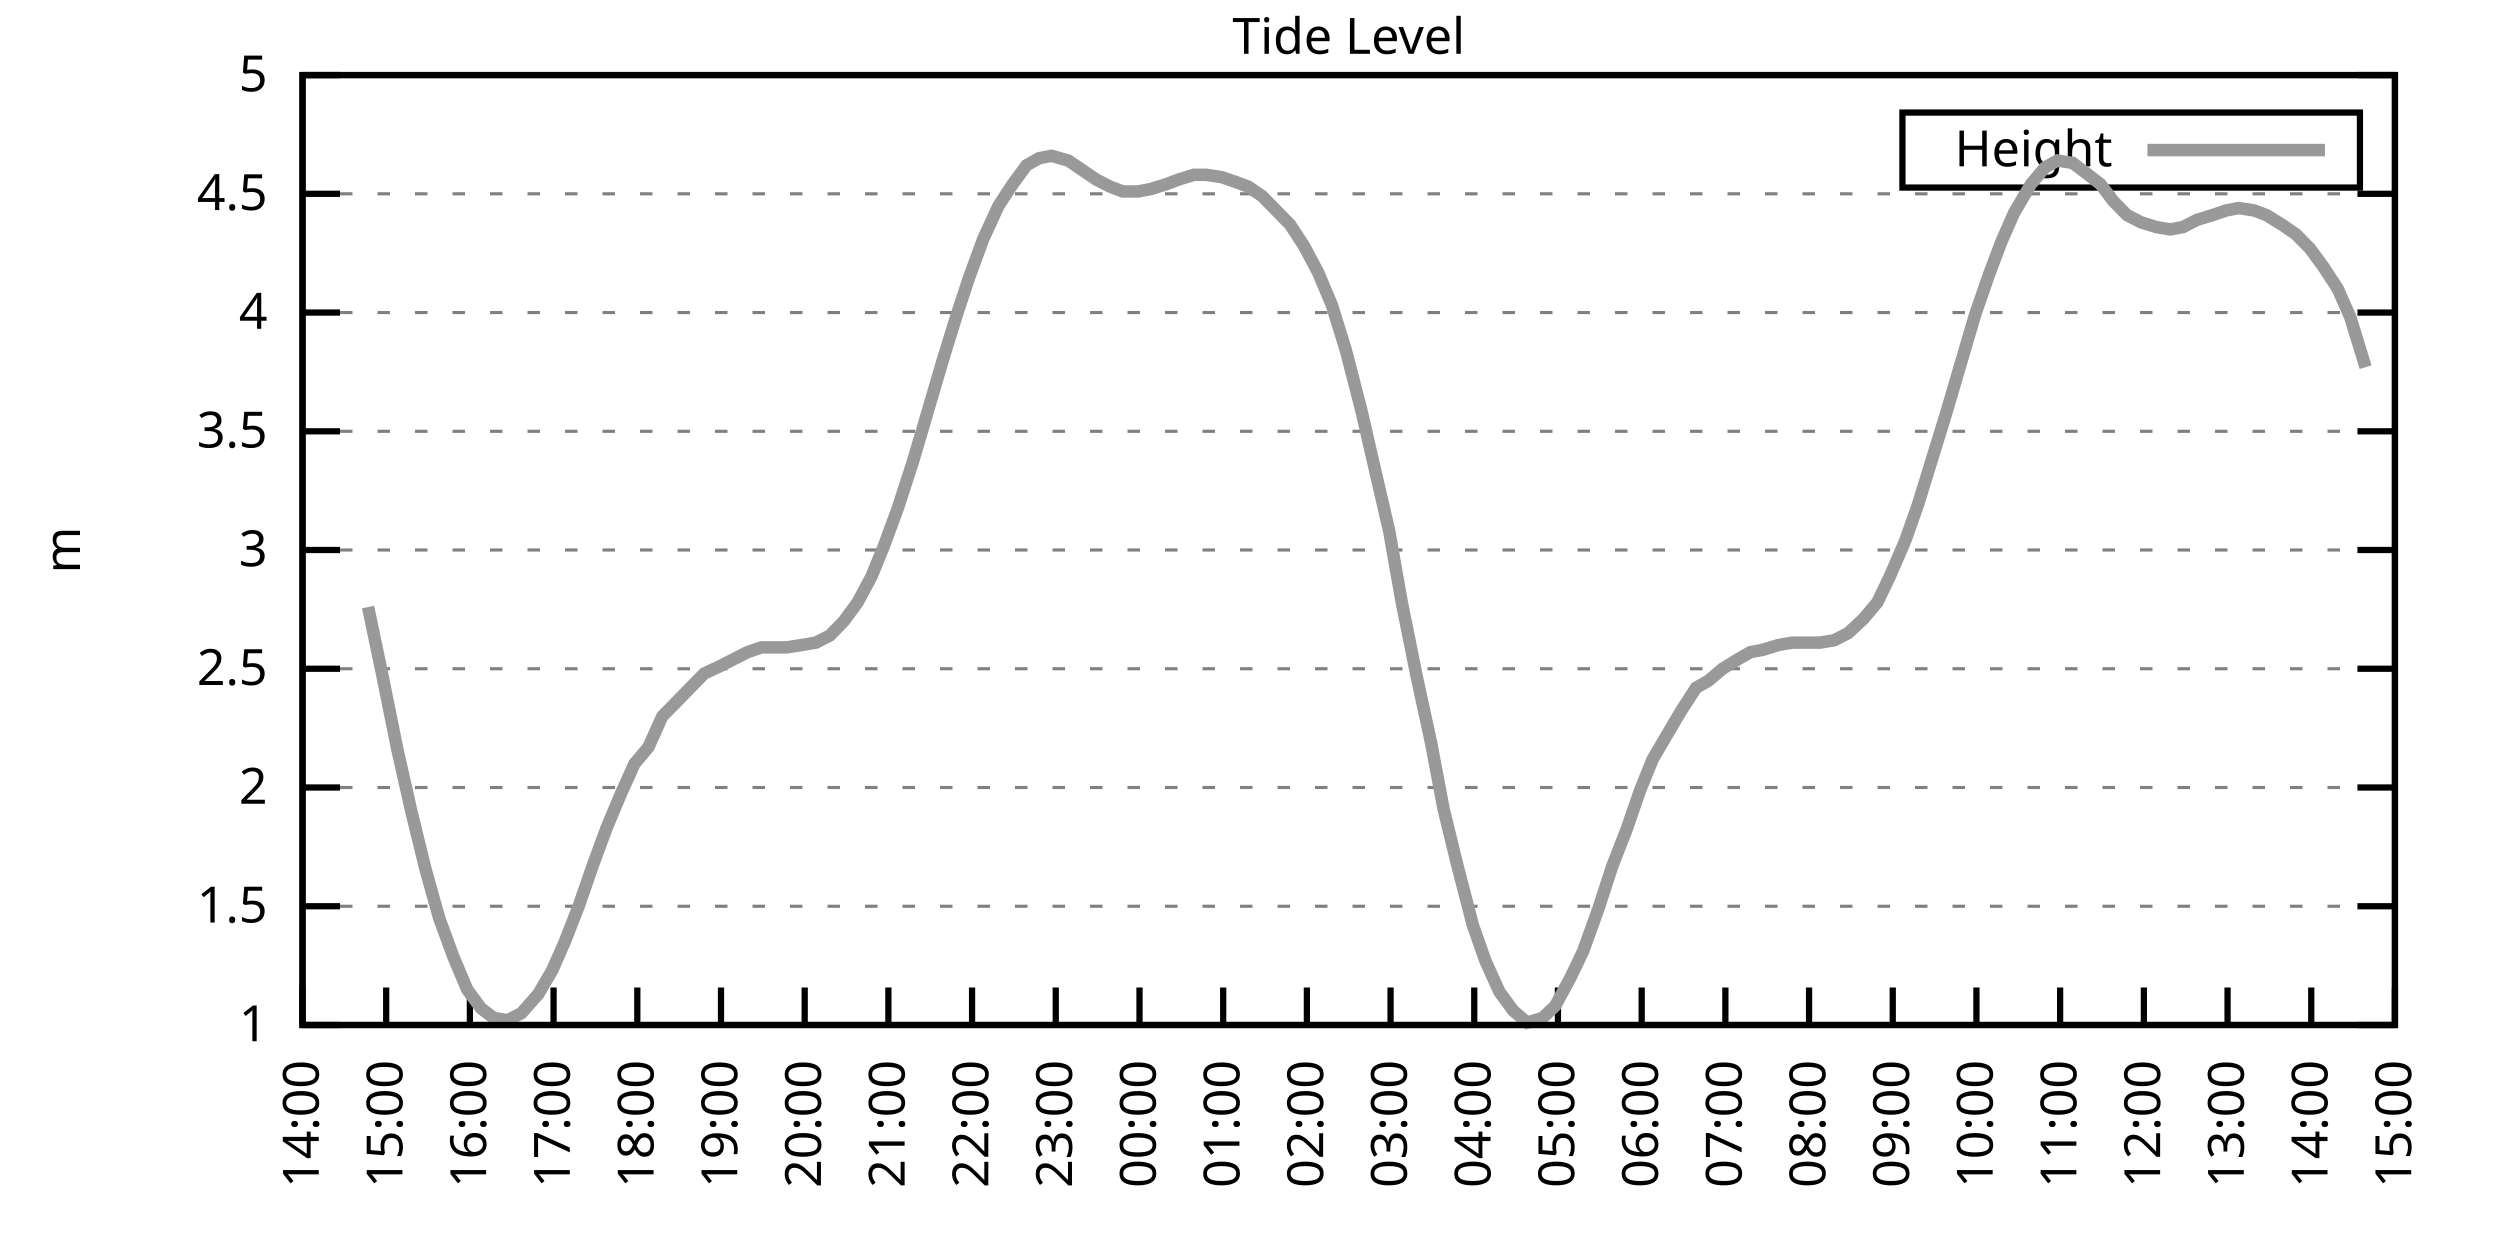
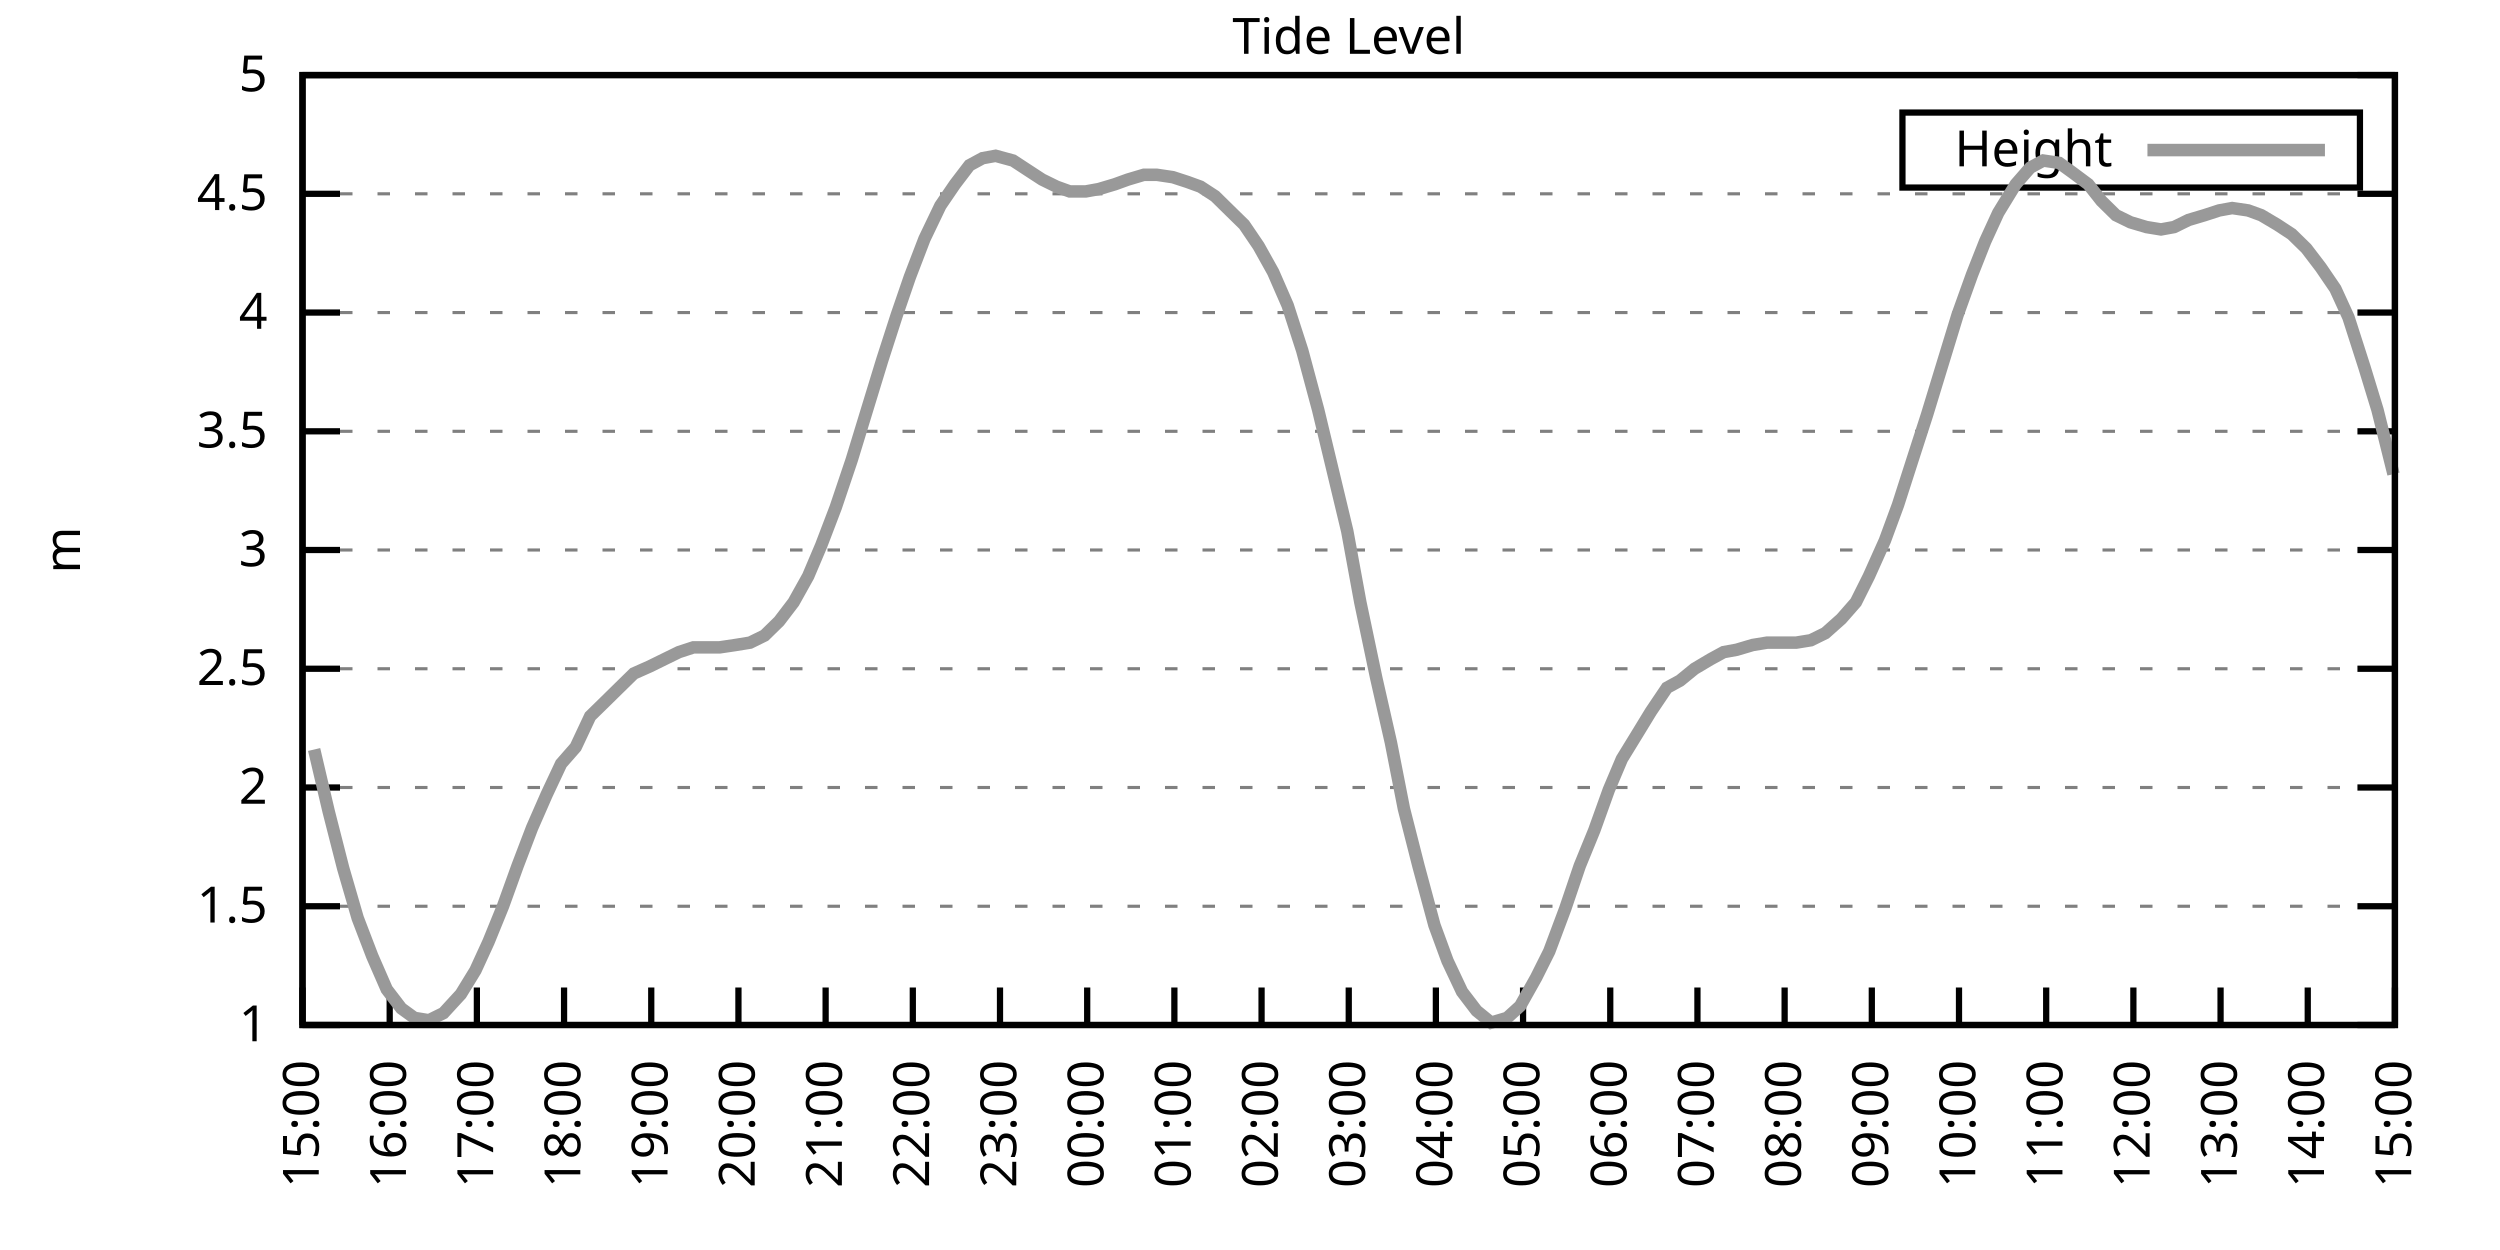
<svg xmlns="http://www.w3.org/2000/svg" xmlns:xlink="http://www.w3.org/1999/xlink" width="400" height="200" viewBox="0 0 400 200">
  <g id="gnuplot_canvas">
    <rect x="0" y="0" width="400" height="200" fill="none" />
    <defs>
      <circle id="gpDot" r="0.5" stroke-width="0.5" stroke="currentColor" />
      <path id="gpPt0" stroke-width="0.333" stroke="currentColor" d="M-1,0 h2 M0,-1 v2" />
      <path id="gpPt1" stroke-width="0.333" stroke="currentColor" d="M-1,-1 L1,1 M1,-1 L-1,1" />
      <path id="gpPt2" stroke-width="0.333" stroke="currentColor" d="M-1,0 L1,0 M0,-1 L0,1 M-1,-1 L1,1 M-1,1 L1,-1" />
      <rect id="gpPt3" stroke-width="0.333" stroke="currentColor" x="-1" y="-1" width="2" height="2" />
      <rect id="gpPt4" stroke-width="0.333" stroke="currentColor" fill="currentColor" x="-1" y="-1" width="2" height="2" />
      <circle id="gpPt5" stroke-width="0.333" stroke="currentColor" cx="0" cy="0" r="1" />
      <use xlink:href="#gpPt5" id="gpPt6" fill="currentColor" stroke="none" />
      <path id="gpPt7" stroke-width="0.333" stroke="currentColor" d="M0,-1.33 L-1.33,0.67 L1.33,0.67 z" />
      <use xlink:href="#gpPt7" id="gpPt8" fill="currentColor" stroke="none" />
      <use xlink:href="#gpPt7" id="gpPt9" stroke="currentColor" transform="rotate(180)" />
      <use xlink:href="#gpPt9" id="gpPt10" fill="currentColor" stroke="none" />
      <use xlink:href="#gpPt3" id="gpPt11" stroke="currentColor" transform="rotate(45)" />
      <use xlink:href="#gpPt11" id="gpPt12" fill="currentColor" stroke="none" />
      <path id="gpPt13" stroke-width="0.333" stroke="currentColor" d="M0,1.330 L1.265,0.411 L0.782,-1.067 L-0.782,-1.076 L-1.265,0.411 z" />
      <use xlink:href="#gpPt13" id="gpPt14" fill="currentColor" stroke="none" />
      <filter id="textbox" filterUnits="objectBoundingBox" x="0" y="0" height="1" width="1">
        <feFlood flood-color="white" flood-opacity="1" result="bgnd" />
        <feComposite in="SourceGraphic" in2="bgnd" operator="atop" />
      </filter>
      <filter id="greybox" filterUnits="objectBoundingBox" x="0" y="0" height="1" width="1">
        <feFlood flood-color="lightgrey" flood-opacity="1" result="grey" />
        <feComposite in="SourceGraphic" in2="grey" operator="atop" />
      </filter>
    </defs>
    <g fill="none" color="white" stroke="currentColor" stroke-width="1.00" stroke-linecap="butt" stroke-linejoin="miter">
</g>
    <g fill="none" color="black" stroke="currentColor" stroke-width="1.00" stroke-linecap="butt" stroke-linejoin="miter">
      <g stroke="none" shape-rendering="crispEdges">
        <polygon fill="rgb(255, 255, 255)" points="48.40,164.00 383.18,164.00 383.18,12.02 48.40,12.02 " />
      </g>
    </g>
    <g fill="none" color="black" stroke="currentColor" stroke-width="1.00" stroke-linecap="butt" stroke-linejoin="miter">
</g>
    <g fill="none" color="black" stroke="black" stroke-width="0.50" stroke-linecap="butt" stroke-linejoin="miter">
</g>
    <g fill="none" color="gray" stroke="currentColor" stroke-width="0.50" stroke-linecap="butt" stroke-linejoin="miter">
      <path stroke="gray" stroke-dasharray="2,4" class="gridline" d="M48.40,164.00 L383.19,164.00  " />
    </g>
    <g fill="none" color="gray" stroke="gray" stroke-width="1.00" stroke-linecap="butt" stroke-linejoin="miter">
</g>
    <g fill="none" color="black" stroke="currentColor" stroke-width="1.00" stroke-linecap="butt" stroke-linejoin="miter">
      <path stroke="black" d="M48.40,164.00 L54.40,164.00 M383.19,164.00 L377.19,164.00  " />
      <g transform="translate(42.80,166.60)" stroke="none" fill="black" font-family="Sans" font-size="8.00" text-anchor="end">
        <text>
          <tspan font-family="Sans"> 1</tspan>
        </text>
      </g>
    </g>
    <g fill="none" color="black" stroke="currentColor" stroke-width="1.00" stroke-linecap="butt" stroke-linejoin="miter">
</g>
    <g fill="none" color="black" stroke="black" stroke-width="0.50" stroke-linecap="butt" stroke-linejoin="miter">
</g>
    <g fill="none" color="gray" stroke="currentColor" stroke-width="0.50" stroke-linecap="butt" stroke-linejoin="miter">
      <path stroke="gray" stroke-dasharray="2,4" class="gridline" d="M48.40,145.00 L383.19,145.00  " />
    </g>
    <g fill="none" color="gray" stroke="gray" stroke-width="1.00" stroke-linecap="butt" stroke-linejoin="miter">
</g>
    <g fill="none" color="black" stroke="currentColor" stroke-width="1.00" stroke-linecap="butt" stroke-linejoin="miter">
      <path stroke="black" d="M48.40,145.00 L54.40,145.00 M383.19,145.00 L377.19,145.00  " />
      <g transform="translate(42.80,147.60)" stroke="none" fill="black" font-family="Sans" font-size="8.00" text-anchor="end">
        <text>
          <tspan font-family="Sans"> 1.5</tspan>
        </text>
      </g>
    </g>
    <g fill="none" color="black" stroke="currentColor" stroke-width="1.00" stroke-linecap="butt" stroke-linejoin="miter">
</g>
    <g fill="none" color="black" stroke="black" stroke-width="0.50" stroke-linecap="butt" stroke-linejoin="miter">
</g>
    <g fill="none" color="gray" stroke="currentColor" stroke-width="0.50" stroke-linecap="butt" stroke-linejoin="miter">
      <path stroke="gray" stroke-dasharray="2,4" class="gridline" d="M48.40,126.00 L383.19,126.00  " />
    </g>
    <g fill="none" color="gray" stroke="gray" stroke-width="1.00" stroke-linecap="butt" stroke-linejoin="miter">
</g>
    <g fill="none" color="black" stroke="currentColor" stroke-width="1.00" stroke-linecap="butt" stroke-linejoin="miter">
      <path stroke="black" d="M48.40,126.00 L54.40,126.00 M383.19,126.00 L377.19,126.00  " />
      <g transform="translate(42.80,128.60)" stroke="none" fill="black" font-family="Sans" font-size="8.00" text-anchor="end">
        <text>
          <tspan font-family="Sans"> 2</tspan>
        </text>
      </g>
    </g>
    <g fill="none" color="black" stroke="currentColor" stroke-width="1.00" stroke-linecap="butt" stroke-linejoin="miter">
</g>
    <g fill="none" color="black" stroke="black" stroke-width="0.50" stroke-linecap="butt" stroke-linejoin="miter">
</g>
    <g fill="none" color="gray" stroke="currentColor" stroke-width="0.50" stroke-linecap="butt" stroke-linejoin="miter">
      <path stroke="gray" stroke-dasharray="2,4" class="gridline" d="M48.40,107.00 L383.19,107.00  " />
    </g>
    <g fill="none" color="gray" stroke="gray" stroke-width="1.00" stroke-linecap="butt" stroke-linejoin="miter">
</g>
    <g fill="none" color="black" stroke="currentColor" stroke-width="1.00" stroke-linecap="butt" stroke-linejoin="miter">
      <path stroke="black" d="M48.40,107.00 L54.40,107.00 M383.19,107.00 L377.19,107.00  " />
      <g transform="translate(42.80,109.60)" stroke="none" fill="black" font-family="Sans" font-size="8.00" text-anchor="end">
        <text>
          <tspan font-family="Sans"> 2.5</tspan>
        </text>
      </g>
    </g>
    <g fill="none" color="black" stroke="currentColor" stroke-width="1.00" stroke-linecap="butt" stroke-linejoin="miter">
</g>
    <g fill="none" color="black" stroke="black" stroke-width="0.50" stroke-linecap="butt" stroke-linejoin="miter">
</g>
    <g fill="none" color="gray" stroke="currentColor" stroke-width="0.50" stroke-linecap="butt" stroke-linejoin="miter">
      <path stroke="gray" stroke-dasharray="2,4" class="gridline" d="M48.40,88.00 L383.19,88.00  " />
    </g>
    <g fill="none" color="gray" stroke="gray" stroke-width="1.00" stroke-linecap="butt" stroke-linejoin="miter">
</g>
    <g fill="none" color="black" stroke="currentColor" stroke-width="1.00" stroke-linecap="butt" stroke-linejoin="miter">
      <path stroke="black" d="M48.40,88.00 L54.40,88.00 M383.19,88.00 L377.19,88.00  " />
      <g transform="translate(42.80,90.60)" stroke="none" fill="black" font-family="Sans" font-size="8.00" text-anchor="end">
        <text>
          <tspan font-family="Sans"> 3</tspan>
        </text>
      </g>
    </g>
    <g fill="none" color="black" stroke="currentColor" stroke-width="1.00" stroke-linecap="butt" stroke-linejoin="miter">
</g>
    <g fill="none" color="black" stroke="black" stroke-width="0.50" stroke-linecap="butt" stroke-linejoin="miter">
</g>
    <g fill="none" color="gray" stroke="currentColor" stroke-width="0.50" stroke-linecap="butt" stroke-linejoin="miter">
      <path stroke="gray" stroke-dasharray="2,4" class="gridline" d="M48.40,69.01 L383.19,69.01  " />
    </g>
    <g fill="none" color="gray" stroke="gray" stroke-width="1.00" stroke-linecap="butt" stroke-linejoin="miter">
</g>
    <g fill="none" color="black" stroke="currentColor" stroke-width="1.00" stroke-linecap="butt" stroke-linejoin="miter">
      <path stroke="black" d="M48.40,69.01 L54.40,69.01 M383.19,69.01 L377.19,69.01  " />
      <g transform="translate(42.80,71.61)" stroke="none" fill="black" font-family="Sans" font-size="8.00" text-anchor="end">
        <text>
          <tspan font-family="Sans"> 3.5</tspan>
        </text>
      </g>
    </g>
    <g fill="none" color="black" stroke="currentColor" stroke-width="1.00" stroke-linecap="butt" stroke-linejoin="miter">
</g>
    <g fill="none" color="black" stroke="black" stroke-width="0.50" stroke-linecap="butt" stroke-linejoin="miter">
</g>
    <g fill="none" color="gray" stroke="currentColor" stroke-width="0.50" stroke-linecap="butt" stroke-linejoin="miter">
      <path stroke="gray" stroke-dasharray="2,4" class="gridline" d="M48.40,50.01 L383.19,50.01  " />
    </g>
    <g fill="none" color="gray" stroke="gray" stroke-width="1.00" stroke-linecap="butt" stroke-linejoin="miter">
</g>
    <g fill="none" color="black" stroke="currentColor" stroke-width="1.00" stroke-linecap="butt" stroke-linejoin="miter">
      <path stroke="black" d="M48.40,50.01 L54.40,50.01 M383.19,50.01 L377.19,50.01  " />
      <g transform="translate(42.80,52.61)" stroke="none" fill="black" font-family="Sans" font-size="8.00" text-anchor="end">
        <text>
          <tspan font-family="Sans"> 4</tspan>
        </text>
      </g>
    </g>
    <g fill="none" color="black" stroke="currentColor" stroke-width="1.00" stroke-linecap="butt" stroke-linejoin="miter">
</g>
    <g fill="none" color="black" stroke="black" stroke-width="0.50" stroke-linecap="butt" stroke-linejoin="miter">
</g>
    <g fill="none" color="gray" stroke="currentColor" stroke-width="0.50" stroke-linecap="butt" stroke-linejoin="miter">
      <path stroke="gray" stroke-dasharray="2,4" class="gridline" d="M48.40,31.01 L383.19,31.01  " />
    </g>
    <g fill="none" color="gray" stroke="gray" stroke-width="1.00" stroke-linecap="butt" stroke-linejoin="miter">
</g>
    <g fill="none" color="black" stroke="currentColor" stroke-width="1.00" stroke-linecap="butt" stroke-linejoin="miter">
      <path stroke="black" d="M48.40,31.01 L54.40,31.01 M383.19,31.01 L377.19,31.01  " />
      <g transform="translate(42.80,33.61)" stroke="none" fill="black" font-family="Sans" font-size="8.00" text-anchor="end">
        <text>
          <tspan font-family="Sans"> 4.5</tspan>
        </text>
      </g>
    </g>
    <g fill="none" color="black" stroke="currentColor" stroke-width="1.00" stroke-linecap="butt" stroke-linejoin="miter">
</g>
    <g fill="none" color="black" stroke="black" stroke-width="0.50" stroke-linecap="butt" stroke-linejoin="miter">
</g>
    <g fill="none" color="gray" stroke="currentColor" stroke-width="0.50" stroke-linecap="butt" stroke-linejoin="miter">
      <path stroke="gray" stroke-dasharray="2,4" class="gridline" d="M48.40,12.01 L383.19,12.01  " />
    </g>
    <g fill="none" color="gray" stroke="gray" stroke-width="1.00" stroke-linecap="butt" stroke-linejoin="miter">
</g>
    <g fill="none" color="black" stroke="currentColor" stroke-width="1.00" stroke-linecap="butt" stroke-linejoin="miter">
      <path stroke="black" d="M48.40,12.01 L54.40,12.01 M383.19,12.01 L377.19,12.01  " />
      <g transform="translate(42.80,14.61)" stroke="none" fill="black" font-family="Sans" font-size="8.00" text-anchor="end">
        <text>
          <tspan font-family="Sans"> 5</tspan>
        </text>
      </g>
    </g>
    <g fill="none" color="black" stroke="currentColor" stroke-width="1.00" stroke-linecap="butt" stroke-linejoin="miter">
      <path stroke="black" d="M48.40,164.00 L48.40,158.00  " />
      <g transform="translate(51.00,169.60) rotate(270.00)" stroke="none" fill="black" font-family="Sans" font-size="8.00" text-anchor="end">
        <text>
-           <tspan font-family="Sans">14:00</tspan>
-         </text>
-       </g>
-     </g>
-     <g fill="none" color="black" stroke="currentColor" stroke-width="1.00" stroke-linecap="butt" stroke-linejoin="miter">
-       <path stroke="black" d="M61.79,164.00 L61.79,158.00  " />
-       <g transform="translate(64.39,169.60) rotate(270.00)" stroke="none" fill="black" font-family="Sans" font-size="8.00" text-anchor="end">
-         <text>
          <tspan font-family="Sans">15:00</tspan>
        </text>
      </g>
    </g>
    <g fill="none" color="black" stroke="currentColor" stroke-width="1.00" stroke-linecap="butt" stroke-linejoin="miter">
-       <path stroke="black" d="M75.18,164.00 L75.18,158.00  " />
-       <g transform="translate(77.78,169.60) rotate(270.00)" stroke="none" fill="black" font-family="Sans" font-size="8.00" text-anchor="end">
+       <path stroke="black" d="M62.35,164.00 L62.35,158.00  " />
+       <g transform="translate(64.95,169.60) rotate(270.00)" stroke="none" fill="black" font-family="Sans" font-size="8.00" text-anchor="end">
        <text>
          <tspan font-family="Sans">16:00</tspan>
        </text>
      </g>
    </g>
    <g fill="none" color="black" stroke="currentColor" stroke-width="1.00" stroke-linecap="butt" stroke-linejoin="miter">
-       <path stroke="black" d="M88.57,164.00 L88.57,158.00  " />
-       <g transform="translate(91.17,169.60) rotate(270.00)" stroke="none" fill="black" font-family="Sans" font-size="8.00" text-anchor="end">
+       <path stroke="black" d="M76.30,164.00 L76.30,158.00  " />
+       <g transform="translate(78.90,169.60) rotate(270.00)" stroke="none" fill="black" font-family="Sans" font-size="8.00" text-anchor="end">
        <text>
          <tspan font-family="Sans">17:00</tspan>
        </text>
      </g>
    </g>
    <g fill="none" color="black" stroke="currentColor" stroke-width="1.00" stroke-linecap="butt" stroke-linejoin="miter">
-       <path stroke="black" d="M101.97,164.00 L101.97,158.00  " />
-       <g transform="translate(104.57,169.60) rotate(270.00)" stroke="none" fill="black" font-family="Sans" font-size="8.00" text-anchor="end">
+       <path stroke="black" d="M90.25,164.00 L90.25,158.00  " />
+       <g transform="translate(92.85,169.60) rotate(270.00)" stroke="none" fill="black" font-family="Sans" font-size="8.00" text-anchor="end">
        <text>
          <tspan font-family="Sans">18:00</tspan>
        </text>
      </g>
    </g>
    <g fill="none" color="black" stroke="currentColor" stroke-width="1.00" stroke-linecap="butt" stroke-linejoin="miter">
-       <path stroke="black" d="M115.36,164.00 L115.36,158.00  " />
-       <g transform="translate(117.96,169.60) rotate(270.00)" stroke="none" fill="black" font-family="Sans" font-size="8.00" text-anchor="end">
+       <path stroke="black" d="M104.20,164.00 L104.20,158.00  " />
+       <g transform="translate(106.80,169.60) rotate(270.00)" stroke="none" fill="black" font-family="Sans" font-size="8.00" text-anchor="end">
        <text>
          <tspan font-family="Sans">19:00</tspan>
        </text>
      </g>
    </g>
    <g fill="none" color="black" stroke="currentColor" stroke-width="1.00" stroke-linecap="butt" stroke-linejoin="miter">
-       <path stroke="black" d="M128.75,164.00 L128.75,158.00  " />
-       <g transform="translate(131.35,169.60) rotate(270.00)" stroke="none" fill="black" font-family="Sans" font-size="8.00" text-anchor="end">
+       <path stroke="black" d="M118.15,164.00 L118.15,158.00  " />
+       <g transform="translate(120.75,169.60) rotate(270.00)" stroke="none" fill="black" font-family="Sans" font-size="8.00" text-anchor="end">
        <text>
          <tspan font-family="Sans">20:00</tspan>
        </text>
      </g>
    </g>
    <g fill="none" color="black" stroke="currentColor" stroke-width="1.00" stroke-linecap="butt" stroke-linejoin="miter">
-       <path stroke="black" d="M142.14,164.00 L142.14,158.00  " />
-       <g transform="translate(144.74,169.60) rotate(270.00)" stroke="none" fill="black" font-family="Sans" font-size="8.00" text-anchor="end">
+       <path stroke="black" d="M132.10,164.00 L132.10,158.00  " />
+       <g transform="translate(134.70,169.60) rotate(270.00)" stroke="none" fill="black" font-family="Sans" font-size="8.00" text-anchor="end">
        <text>
          <tspan font-family="Sans">21:00</tspan>
        </text>
      </g>
    </g>
    <g fill="none" color="black" stroke="currentColor" stroke-width="1.00" stroke-linecap="butt" stroke-linejoin="miter">
-       <path stroke="black" d="M155.53,164.00 L155.53,158.00  " />
-       <g transform="translate(158.13,169.60) rotate(270.00)" stroke="none" fill="black" font-family="Sans" font-size="8.00" text-anchor="end">
+       <path stroke="black" d="M146.05,164.00 L146.05,158.00  " />
+       <g transform="translate(148.65,169.60) rotate(270.00)" stroke="none" fill="black" font-family="Sans" font-size="8.00" text-anchor="end">
        <text>
          <tspan font-family="Sans">22:00</tspan>
        </text>
      </g>
    </g>
    <g fill="none" color="black" stroke="currentColor" stroke-width="1.00" stroke-linecap="butt" stroke-linejoin="miter">
-       <path stroke="black" d="M168.92,164.00 L168.92,158.00  " />
-       <g transform="translate(171.52,169.60) rotate(270.00)" stroke="none" fill="black" font-family="Sans" font-size="8.00" text-anchor="end">
+       <path stroke="black" d="M160.00,164.00 L160.00,158.00  " />
+       <g transform="translate(162.60,169.60) rotate(270.00)" stroke="none" fill="black" font-family="Sans" font-size="8.00" text-anchor="end">
        <text>
          <tspan font-family="Sans">23:00</tspan>
        </text>
      </g>
    </g>
    <g fill="none" color="black" stroke="currentColor" stroke-width="1.00" stroke-linecap="butt" stroke-linejoin="miter">
-       <path stroke="black" d="M182.32,164.00 L182.32,158.00  " />
-       <g transform="translate(184.92,169.60) rotate(270.00)" stroke="none" fill="black" font-family="Sans" font-size="8.00" text-anchor="end">
+       <path stroke="black" d="M173.95,164.00 L173.95,158.00  " />
+       <g transform="translate(176.55,169.60) rotate(270.00)" stroke="none" fill="black" font-family="Sans" font-size="8.00" text-anchor="end">
        <text>
          <tspan font-family="Sans">00:00</tspan>
        </text>
      </g>
    </g>
    <g fill="none" color="black" stroke="currentColor" stroke-width="1.00" stroke-linecap="butt" stroke-linejoin="miter">
-       <path stroke="black" d="M195.71,164.00 L195.71,158.00  " />
-       <g transform="translate(198.31,169.60) rotate(270.00)" stroke="none" fill="black" font-family="Sans" font-size="8.00" text-anchor="end">
+       <path stroke="black" d="M187.90,164.00 L187.90,158.00  " />
+       <g transform="translate(190.50,169.60) rotate(270.00)" stroke="none" fill="black" font-family="Sans" font-size="8.00" text-anchor="end">
        <text>
          <tspan font-family="Sans">01:00</tspan>
        </text>
      </g>
    </g>
    <g fill="none" color="black" stroke="currentColor" stroke-width="1.00" stroke-linecap="butt" stroke-linejoin="miter">
-       <path stroke="black" d="M209.10,164.00 L209.10,158.00  " />
-       <g transform="translate(211.70,169.60) rotate(270.00)" stroke="none" fill="black" font-family="Sans" font-size="8.00" text-anchor="end">
+       <path stroke="black" d="M201.85,164.00 L201.85,158.00  " />
+       <g transform="translate(204.45,169.60) rotate(270.00)" stroke="none" fill="black" font-family="Sans" font-size="8.00" text-anchor="end">
        <text>
          <tspan font-family="Sans">02:00</tspan>
        </text>
      </g>
    </g>
    <g fill="none" color="black" stroke="currentColor" stroke-width="1.00" stroke-linecap="butt" stroke-linejoin="miter">
-       <path stroke="black" d="M222.49,164.00 L222.49,158.00  " />
-       <g transform="translate(225.09,169.60) rotate(270.00)" stroke="none" fill="black" font-family="Sans" font-size="8.00" text-anchor="end">
+       <path stroke="black" d="M215.80,164.00 L215.80,158.00  " />
+       <g transform="translate(218.40,169.60) rotate(270.00)" stroke="none" fill="black" font-family="Sans" font-size="8.00" text-anchor="end">
        <text>
          <tspan font-family="Sans">03:00</tspan>
        </text>
      </g>
    </g>
    <g fill="none" color="black" stroke="currentColor" stroke-width="1.00" stroke-linecap="butt" stroke-linejoin="miter">
-       <path stroke="black" d="M235.88,164.00 L235.88,158.00  " />
-       <g transform="translate(238.48,169.60) rotate(270.00)" stroke="none" fill="black" font-family="Sans" font-size="8.00" text-anchor="end">
+       <path stroke="black" d="M229.74,164.00 L229.74,158.00  " />
+       <g transform="translate(232.34,169.60) rotate(270.00)" stroke="none" fill="black" font-family="Sans" font-size="8.00" text-anchor="end">
        <text>
          <tspan font-family="Sans">04:00</tspan>
        </text>
      </g>
    </g>
    <g fill="none" color="black" stroke="currentColor" stroke-width="1.00" stroke-linecap="butt" stroke-linejoin="miter">
-       <path stroke="black" d="M249.27,164.00 L249.27,158.00  " />
-       <g transform="translate(251.87,169.60) rotate(270.00)" stroke="none" fill="black" font-family="Sans" font-size="8.00" text-anchor="end">
+       <path stroke="black" d="M243.69,164.00 L243.69,158.00  " />
+       <g transform="translate(246.29,169.60) rotate(270.00)" stroke="none" fill="black" font-family="Sans" font-size="8.00" text-anchor="end">
        <text>
          <tspan font-family="Sans">05:00</tspan>
        </text>
      </g>
    </g>
    <g fill="none" color="black" stroke="currentColor" stroke-width="1.00" stroke-linecap="butt" stroke-linejoin="miter">
-       <path stroke="black" d="M262.67,164.00 L262.67,158.00  " />
-       <g transform="translate(265.27,169.60) rotate(270.00)" stroke="none" fill="black" font-family="Sans" font-size="8.00" text-anchor="end">
+       <path stroke="black" d="M257.64,164.00 L257.64,158.00  " />
+       <g transform="translate(260.24,169.60) rotate(270.00)" stroke="none" fill="black" font-family="Sans" font-size="8.00" text-anchor="end">
        <text>
          <tspan font-family="Sans">06:00</tspan>
        </text>
      </g>
    </g>
    <g fill="none" color="black" stroke="currentColor" stroke-width="1.00" stroke-linecap="butt" stroke-linejoin="miter">
-       <path stroke="black" d="M276.06,164.00 L276.06,158.00  " />
-       <g transform="translate(278.66,169.60) rotate(270.00)" stroke="none" fill="black" font-family="Sans" font-size="8.00" text-anchor="end">
+       <path stroke="black" d="M271.59,164.00 L271.59,158.00  " />
+       <g transform="translate(274.19,169.60) rotate(270.00)" stroke="none" fill="black" font-family="Sans" font-size="8.00" text-anchor="end">
        <text>
          <tspan font-family="Sans">07:00</tspan>
        </text>
      </g>
    </g>
    <g fill="none" color="black" stroke="currentColor" stroke-width="1.00" stroke-linecap="butt" stroke-linejoin="miter">
-       <path stroke="black" d="M289.45,164.00 L289.45,158.00  " />
-       <g transform="translate(292.05,169.60) rotate(270.00)" stroke="none" fill="black" font-family="Sans" font-size="8.00" text-anchor="end">
+       <path stroke="black" d="M285.54,164.00 L285.54,158.00  " />
+       <g transform="translate(288.14,169.60) rotate(270.00)" stroke="none" fill="black" font-family="Sans" font-size="8.00" text-anchor="end">
        <text>
          <tspan font-family="Sans">08:00</tspan>
        </text>
      </g>
    </g>
    <g fill="none" color="black" stroke="currentColor" stroke-width="1.00" stroke-linecap="butt" stroke-linejoin="miter">
-       <path stroke="black" d="M302.84,164.00 L302.84,158.00  " />
-       <g transform="translate(305.44,169.60) rotate(270.00)" stroke="none" fill="black" font-family="Sans" font-size="8.00" text-anchor="end">
+       <path stroke="black" d="M299.49,164.00 L299.49,158.00  " />
+       <g transform="translate(302.09,169.60) rotate(270.00)" stroke="none" fill="black" font-family="Sans" font-size="8.00" text-anchor="end">
        <text>
          <tspan font-family="Sans">09:00</tspan>
        </text>
      </g>
    </g>
    <g fill="none" color="black" stroke="currentColor" stroke-width="1.00" stroke-linecap="butt" stroke-linejoin="miter">
-       <path stroke="black" d="M316.23,164.00 L316.23,158.00  " />
-       <g transform="translate(318.83,169.60) rotate(270.00)" stroke="none" fill="black" font-family="Sans" font-size="8.00" text-anchor="end">
+       <path stroke="black" d="M313.44,164.00 L313.44,158.00  " />
+       <g transform="translate(316.04,169.60) rotate(270.00)" stroke="none" fill="black" font-family="Sans" font-size="8.00" text-anchor="end">
        <text>
          <tspan font-family="Sans">10:00</tspan>
        </text>
      </g>
    </g>
    <g fill="none" color="black" stroke="currentColor" stroke-width="1.00" stroke-linecap="butt" stroke-linejoin="miter">
-       <path stroke="black" d="M329.62,164.00 L329.62,158.00  " />
-       <g transform="translate(332.22,169.60) rotate(270.00)" stroke="none" fill="black" font-family="Sans" font-size="8.00" text-anchor="end">
+       <path stroke="black" d="M327.39,164.00 L327.39,158.00  " />
+       <g transform="translate(329.99,169.60) rotate(270.00)" stroke="none" fill="black" font-family="Sans" font-size="8.00" text-anchor="end">
        <text>
          <tspan font-family="Sans">11:00</tspan>
        </text>
      </g>
    </g>
    <g fill="none" color="black" stroke="currentColor" stroke-width="1.00" stroke-linecap="butt" stroke-linejoin="miter">
-       <path stroke="black" d="M343.02,164.00 L343.02,158.00  " />
-       <g transform="translate(345.62,169.60) rotate(270.00)" stroke="none" fill="black" font-family="Sans" font-size="8.00" text-anchor="end">
+       <path stroke="black" d="M341.34,164.00 L341.34,158.00  " />
+       <g transform="translate(343.94,169.60) rotate(270.00)" stroke="none" fill="black" font-family="Sans" font-size="8.00" text-anchor="end">
        <text>
          <tspan font-family="Sans">12:00</tspan>
        </text>
      </g>
    </g>
    <g fill="none" color="black" stroke="currentColor" stroke-width="1.00" stroke-linecap="butt" stroke-linejoin="miter">
-       <path stroke="black" d="M356.41,164.00 L356.41,158.00  " />
-       <g transform="translate(359.01,169.60) rotate(270.00)" stroke="none" fill="black" font-family="Sans" font-size="8.00" text-anchor="end">
+       <path stroke="black" d="M355.29,164.00 L355.29,158.00  " />
+       <g transform="translate(357.89,169.60) rotate(270.00)" stroke="none" fill="black" font-family="Sans" font-size="8.00" text-anchor="end">
        <text>
          <tspan font-family="Sans">13:00</tspan>
        </text>
      </g>
    </g>
    <g fill="none" color="black" stroke="currentColor" stroke-width="1.00" stroke-linecap="butt" stroke-linejoin="miter">
-       <path stroke="black" d="M369.80,164.00 L369.80,158.00  " />
-       <g transform="translate(372.40,169.60) rotate(270.00)" stroke="none" fill="black" font-family="Sans" font-size="8.00" text-anchor="end">
+       <path stroke="black" d="M369.24,164.00 L369.24,158.00  " />
+       <g transform="translate(371.84,169.60) rotate(270.00)" stroke="none" fill="black" font-family="Sans" font-size="8.00" text-anchor="end">
        <text>
          <tspan font-family="Sans">14:00</tspan>
        </text>
      </g>
    </g>
    <g fill="none" color="black" stroke="currentColor" stroke-width="1.00" stroke-linecap="butt" stroke-linejoin="miter">
      <path stroke="black" d="M383.19,164.00 L383.19,158.00  " />
      <g transform="translate(385.79,169.60) rotate(270.00)" stroke="none" fill="black" font-family="Sans" font-size="8.00" text-anchor="end">
        <text>
          <tspan font-family="Sans">15:00</tspan>
        </text>
      </g>
    </g>
    <g fill="none" color="black" stroke="currentColor" stroke-width="1.00" stroke-linecap="butt" stroke-linejoin="miter">
</g>
    <g fill="none" color="black" stroke="currentColor" stroke-width="1.00" stroke-linecap="butt" stroke-linejoin="miter">
      <path stroke="black" d="M48.40,12.01 L48.40,164.00 L383.19,164.00 L383.19,12.01 L48.40,12.01 Z  " />
    </g>
    <g fill="none" color="black" stroke="currentColor" stroke-width="1.00" stroke-linecap="butt" stroke-linejoin="miter">
</g>
    <g fill="none" color="black" stroke="currentColor" stroke-width="1.00" stroke-linecap="butt" stroke-linejoin="miter">
      <path stroke="black" d="M304.39,30.01 L304.39,18.01 L377.59,18.01 L377.59,30.01 L304.39,30.01 Z  " />
    </g>
    <g id="Tide_level_plot_1">
      <g fill="none" color="white" stroke="black" stroke-width="2.00" stroke-linecap="butt" stroke-linejoin="miter">
</g>
      <g fill="none" color="black" stroke="currentColor" stroke-width="2.00" stroke-linecap="butt" stroke-linejoin="miter">
        <g transform="translate(337.99,26.61)" stroke="none" fill="black" font-family="Sans" font-size="8.00" text-anchor="end">
          <text>
            <tspan font-family="Sans">Height</tspan>
          </text>
        </g>
      </g>
      <g fill="none" color="black" stroke="currentColor" stroke-width="2.00" stroke-linecap="butt" stroke-linejoin="miter">
-         <path stroke="rgb(153, 153, 153)" d="M343.59,24.01 L371.99,24.01 M58.89,97.12 L61.12,107.76 L63.58,119.92 L65.81,129.80 L68.04,138.92 L70.27,146.90   L72.50,152.98 L74.74,158.30 L76.97,161.34 L78.98,162.86 L81.21,163.24 L83.44,162.10 L86.12,159.06 L88.35,155.26   L90.36,150.70 L92.59,145.00 L94.82,138.54 L97.06,132.46 L99.29,127.14 L101.52,122.20 L103.75,119.54 L105.98,114.60   L108.22,112.32 L110.45,110.04 L112.68,107.76 L115.13,106.62 L117.37,105.48 L119.60,104.34 L121.83,103.58 L124.06,103.58   L125.85,103.58 L128.30,103.20 L130.54,102.82 L132.77,101.68 L135.00,99.40 L137.23,96.36 L139.46,92.18 L141.47,87.25   L143.70,81.17 L146.16,73.57 L148.17,66.73 L150.85,57.61 L153.08,50.39 L155.09,44.31 L157.32,38.23 L159.77,32.91   L162.01,29.49 L164.24,26.45 L166.25,25.31 L168.25,24.93 L170.93,25.69 L173.17,27.21 L175.40,28.73 L177.63,29.87   L179.64,30.63 L182.09,30.63 L184.10,30.25 L186.56,29.49 L188.57,28.73 L191.02,27.97 L193.03,27.97 L195.48,28.35   L197.72,29.11 L199.73,29.87 L201.96,31.39 L204.19,33.67 L206.42,35.95 L208.65,39.37 L210.88,43.55 L213.12,48.87   L215.35,56.09 L217.80,65.59 L219.81,74.33 L222.27,84.97 L224.28,96.36 L226.73,108.52 L228.96,118.78 L230.97,129.42   L233.20,138.54 L235.66,148.04 L237.67,153.74 L239.90,158.68 L242.13,161.72 L244.36,163.62 L246.82,162.86 L248.83,160.96   L251.28,156.40 L253.29,152.22 L255.75,145.38 L257.98,138.54 L260.21,132.84 L262.44,126.38 L264.45,121.44 L266.68,117.64   L268.92,113.84 L271.37,110.04 L273.38,108.90 L275.61,107.00 L278.07,105.48 L280.07,104.34 L282.08,103.96 L284.54,103.20   L286.77,102.82 L289.00,102.82 L291.23,102.82 L293.47,102.44 L295.70,101.30 L298.15,99.02 L300.39,96.36 L302.39,92.18   L304.85,86.49 L306.86,80.79 L309.09,73.57 L311.32,66.35 L313.55,58.75 L316.01,50.39 L318.24,43.93 L320.25,38.61   L322.26,34.05 L324.94,29.49 L327.17,26.83 L329.18,25.69 L331.63,26.07 L333.64,27.59 L336.10,29.49 L338.10,32.15   L340.34,34.43 L342.57,35.57 L345.02,36.33 L347.26,36.71 L349.26,36.33 L351.50,35.19 L353.95,34.43 L356.18,33.67   L358.19,33.29 L360.65,33.67 L362.66,34.43 L365.11,35.95 L367.34,37.47 L369.58,39.75 L371.81,42.79 L374.04,46.21   L376.05,50.77 L378.50,58.75  " />
+         <path stroke="rgb(153, 153, 153)" d="M343.59,24.01 L371.99,24.01 M50.26,119.92 L52.58,129.80 L54.91,138.92 L57.23,146.90 L59.56,152.98 L61.88,158.30   L64.21,161.34 L66.30,162.86 L68.63,163.24 L70.95,162.10 L73.74,159.06 L76.07,155.26 L78.16,150.70 L80.48,145.00   L82.81,138.54 L85.13,132.46 L87.46,127.14 L89.78,122.20 L92.11,119.54 L94.43,114.60 L96.76,112.32 L99.08,110.04   L101.41,107.76 L103.97,106.62 L106.29,105.48 L108.62,104.34 L110.94,103.58 L113.27,103.58 L115.13,103.58 L117.68,103.20   L120.01,102.82 L122.33,101.68 L124.66,99.40 L126.98,96.36 L129.31,92.18 L131.40,87.25 L133.72,81.17 L136.28,73.57   L138.37,66.73 L141.16,57.61 L143.49,50.39 L145.58,44.31 L147.91,38.23 L150.46,32.91 L152.79,29.49 L155.11,26.45   L157.21,25.31 L159.30,24.93 L162.09,25.69 L164.41,27.21 L166.74,28.73 L169.06,29.87 L171.16,30.63 L173.71,30.63   L175.81,30.25 L178.36,29.49 L180.46,28.73 L183.01,27.97 L185.11,27.97 L187.66,28.35 L189.99,29.11 L192.08,29.87   L194.41,31.39 L196.73,33.67 L199.06,35.95 L201.38,39.37 L203.71,43.55 L206.03,48.87 L208.36,56.09 L210.91,65.59   L213.01,74.33 L215.56,84.97 L217.65,96.36 L220.21,108.52 L222.54,118.78 L224.63,129.42 L226.95,138.54 L229.51,148.04   L231.60,153.74 L233.93,158.68 L236.25,161.72 L238.58,163.62 L241.14,162.86 L243.23,160.96 L245.79,156.40 L247.88,152.22   L250.44,145.38 L252.76,138.54 L255.09,132.84 L257.41,126.38 L259.50,121.44 L261.83,117.64 L264.15,113.84 L266.71,110.04   L268.80,108.90 L271.13,107.00 L273.69,105.48 L275.78,104.34 L277.87,103.96 L280.43,103.20 L282.75,102.82 L285.08,102.82   L287.40,102.82 L289.73,102.44 L292.05,101.30 L294.61,99.02 L296.94,96.36 L299.03,92.18 L301.58,86.49 L303.68,80.79   L306.00,73.57 L308.33,66.35 L310.65,58.75 L313.21,50.39 L315.53,43.93 L317.63,38.61 L319.72,34.05 L322.51,29.49   L324.83,26.83 L326.93,25.69 L329.48,26.07 L331.58,27.59 L334.13,29.49 L336.23,32.15 L338.55,34.43 L340.88,35.57   L343.43,36.33 L345.76,36.71 L347.85,36.33 L350.18,35.19 L352.73,34.43 L355.06,33.67 L357.15,33.29 L359.71,33.67   L361.80,34.43 L364.36,35.95 L366.68,37.47 L369.01,39.75 L371.33,42.79 L373.66,46.21 L375.75,50.77 L378.31,58.75   L380.40,65.59 L382.96,75.85  " />
      </g>
    </g>
    <g fill="none" color="black" stroke="currentColor" stroke-width="2.00" stroke-linecap="butt" stroke-linejoin="miter">
</g>
    <g fill="none" color="black" stroke="black" stroke-width="1.00" stroke-linecap="butt" stroke-linejoin="miter">
</g>
    <g fill="none" color="black" stroke="currentColor" stroke-width="1.00" stroke-linecap="butt" stroke-linejoin="miter">
      <path stroke="black" d="M48.40,12.01 L48.40,164.00 L383.19,164.00 L383.19,12.01 L48.40,12.01 Z  " />
      <g transform="translate(12.80,88.01) rotate(270.00)" stroke="none" fill="black" font-family="Sans" font-size="8.00" text-anchor="middle">
        <text>
          <tspan font-family="Sans">m</tspan>
        </text>
      </g>
    </g>
    <g fill="none" color="black" stroke="currentColor" stroke-width="1.00" stroke-linecap="butt" stroke-linejoin="miter">
</g>
    <g fill="none" color="black" stroke="currentColor" stroke-width="1.00" stroke-linecap="butt" stroke-linejoin="miter">
      <g transform="translate(215.79,8.61)" stroke="none" fill="black" font-family="Sans" font-size="8.00" text-anchor="middle">
        <text>
          <tspan font-family="Sans">Tide Level</tspan>
        </text>
      </g>
    </g>
    <g fill="none" color="black" stroke="currentColor" stroke-width="1.00" stroke-linecap="butt" stroke-linejoin="miter">
</g>
  </g>
</svg>
